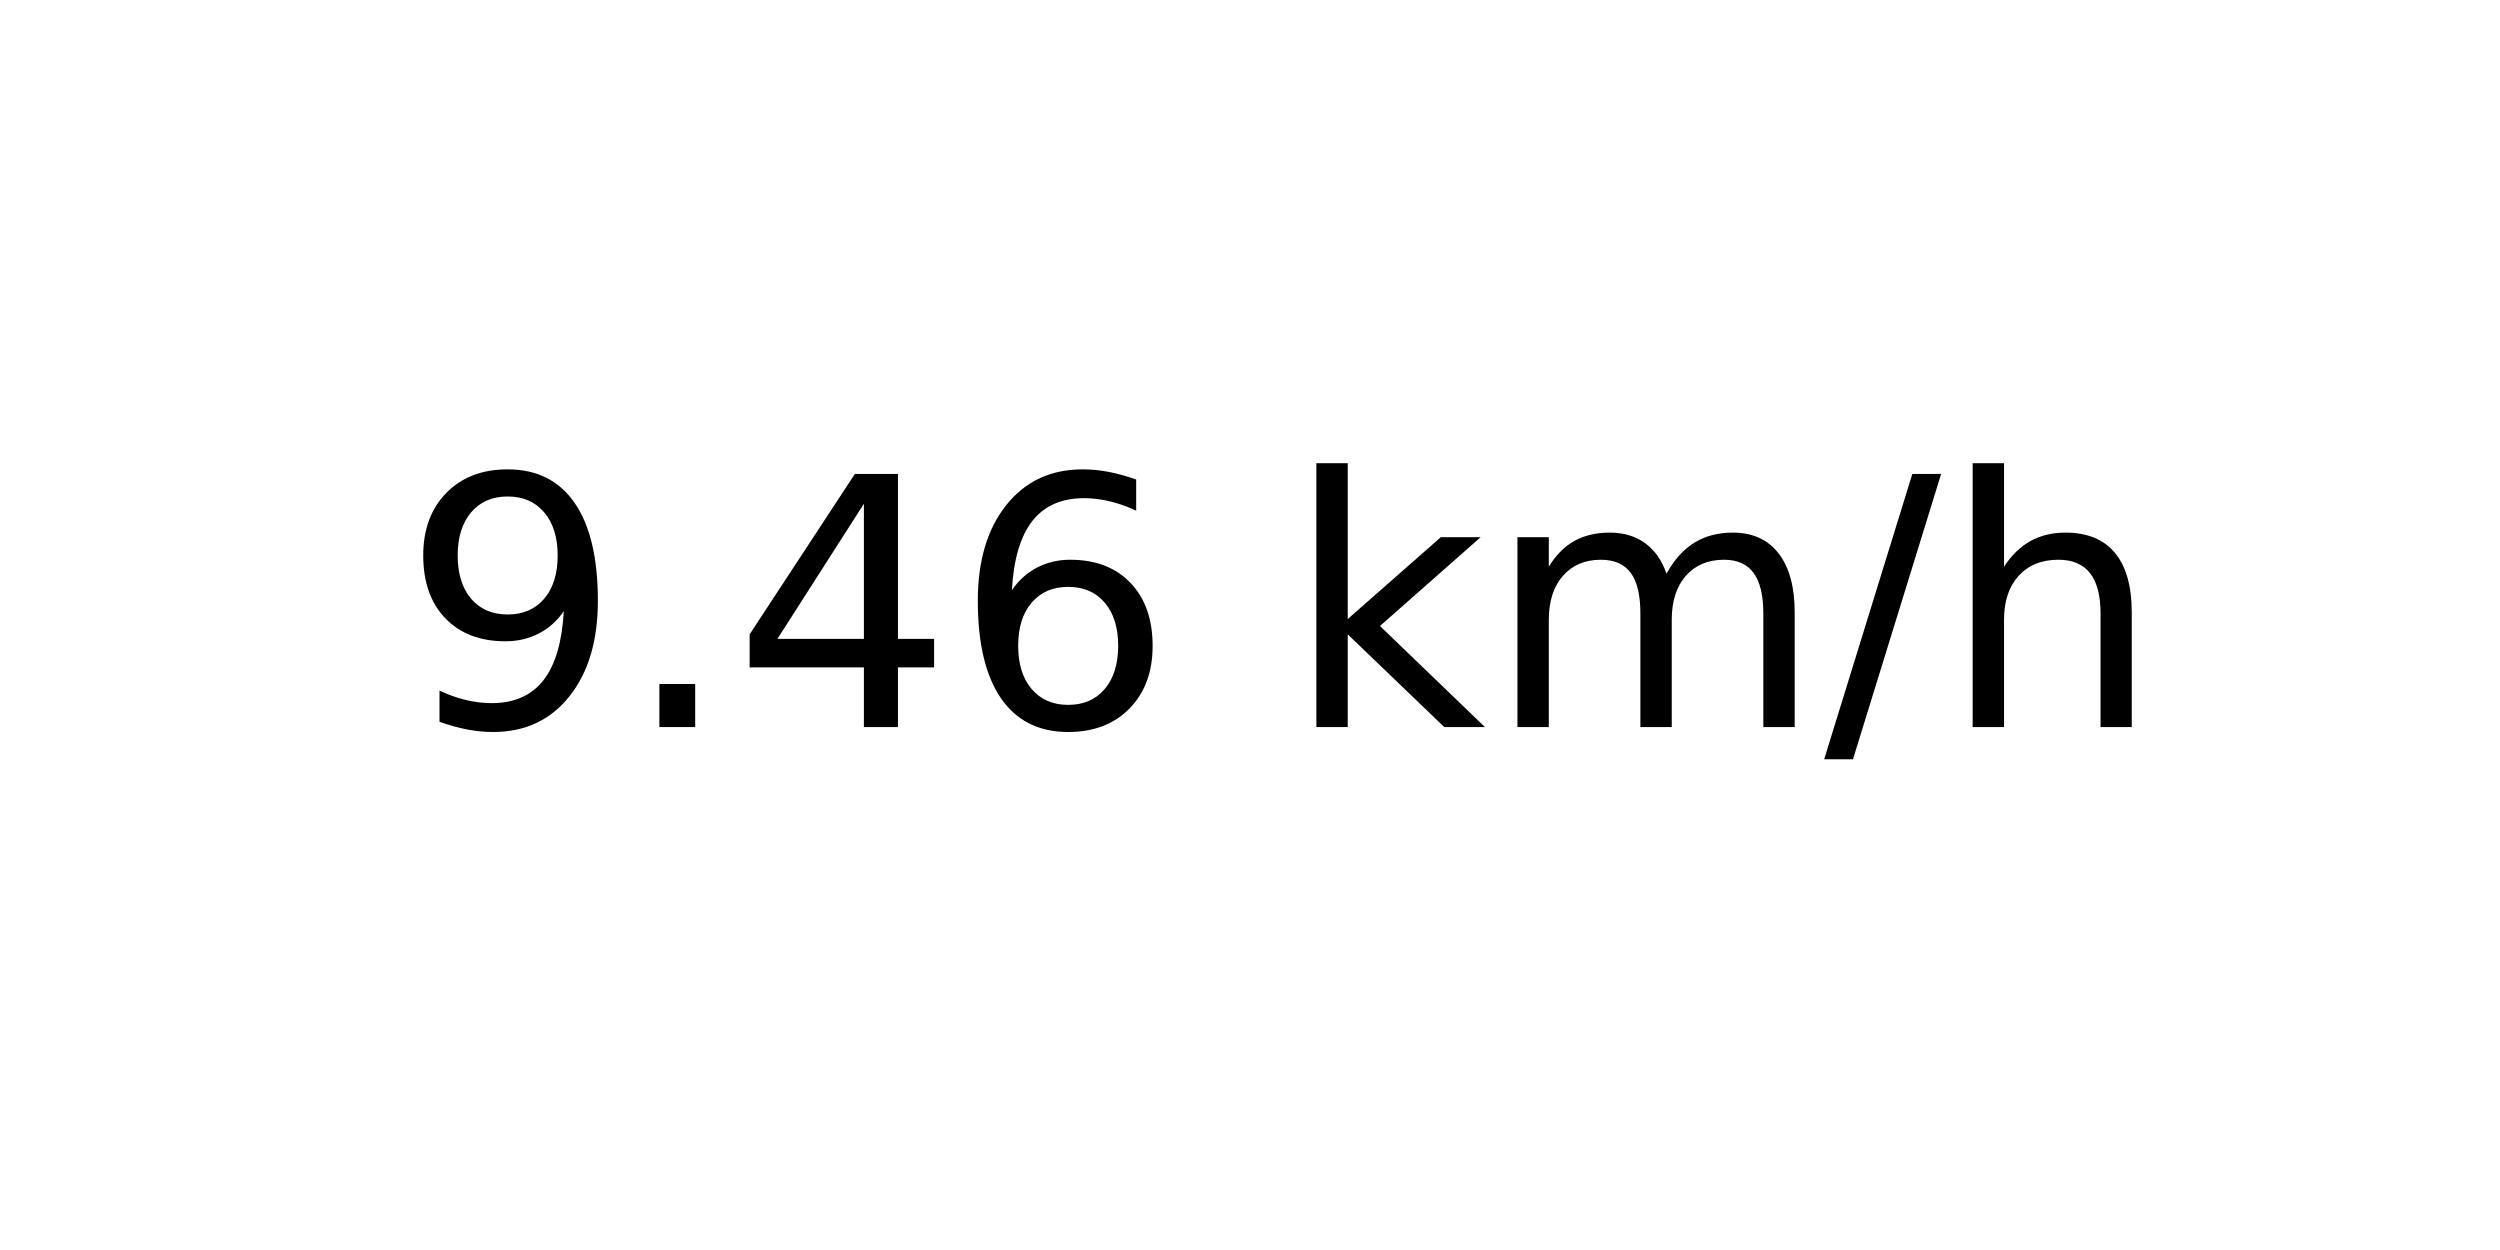
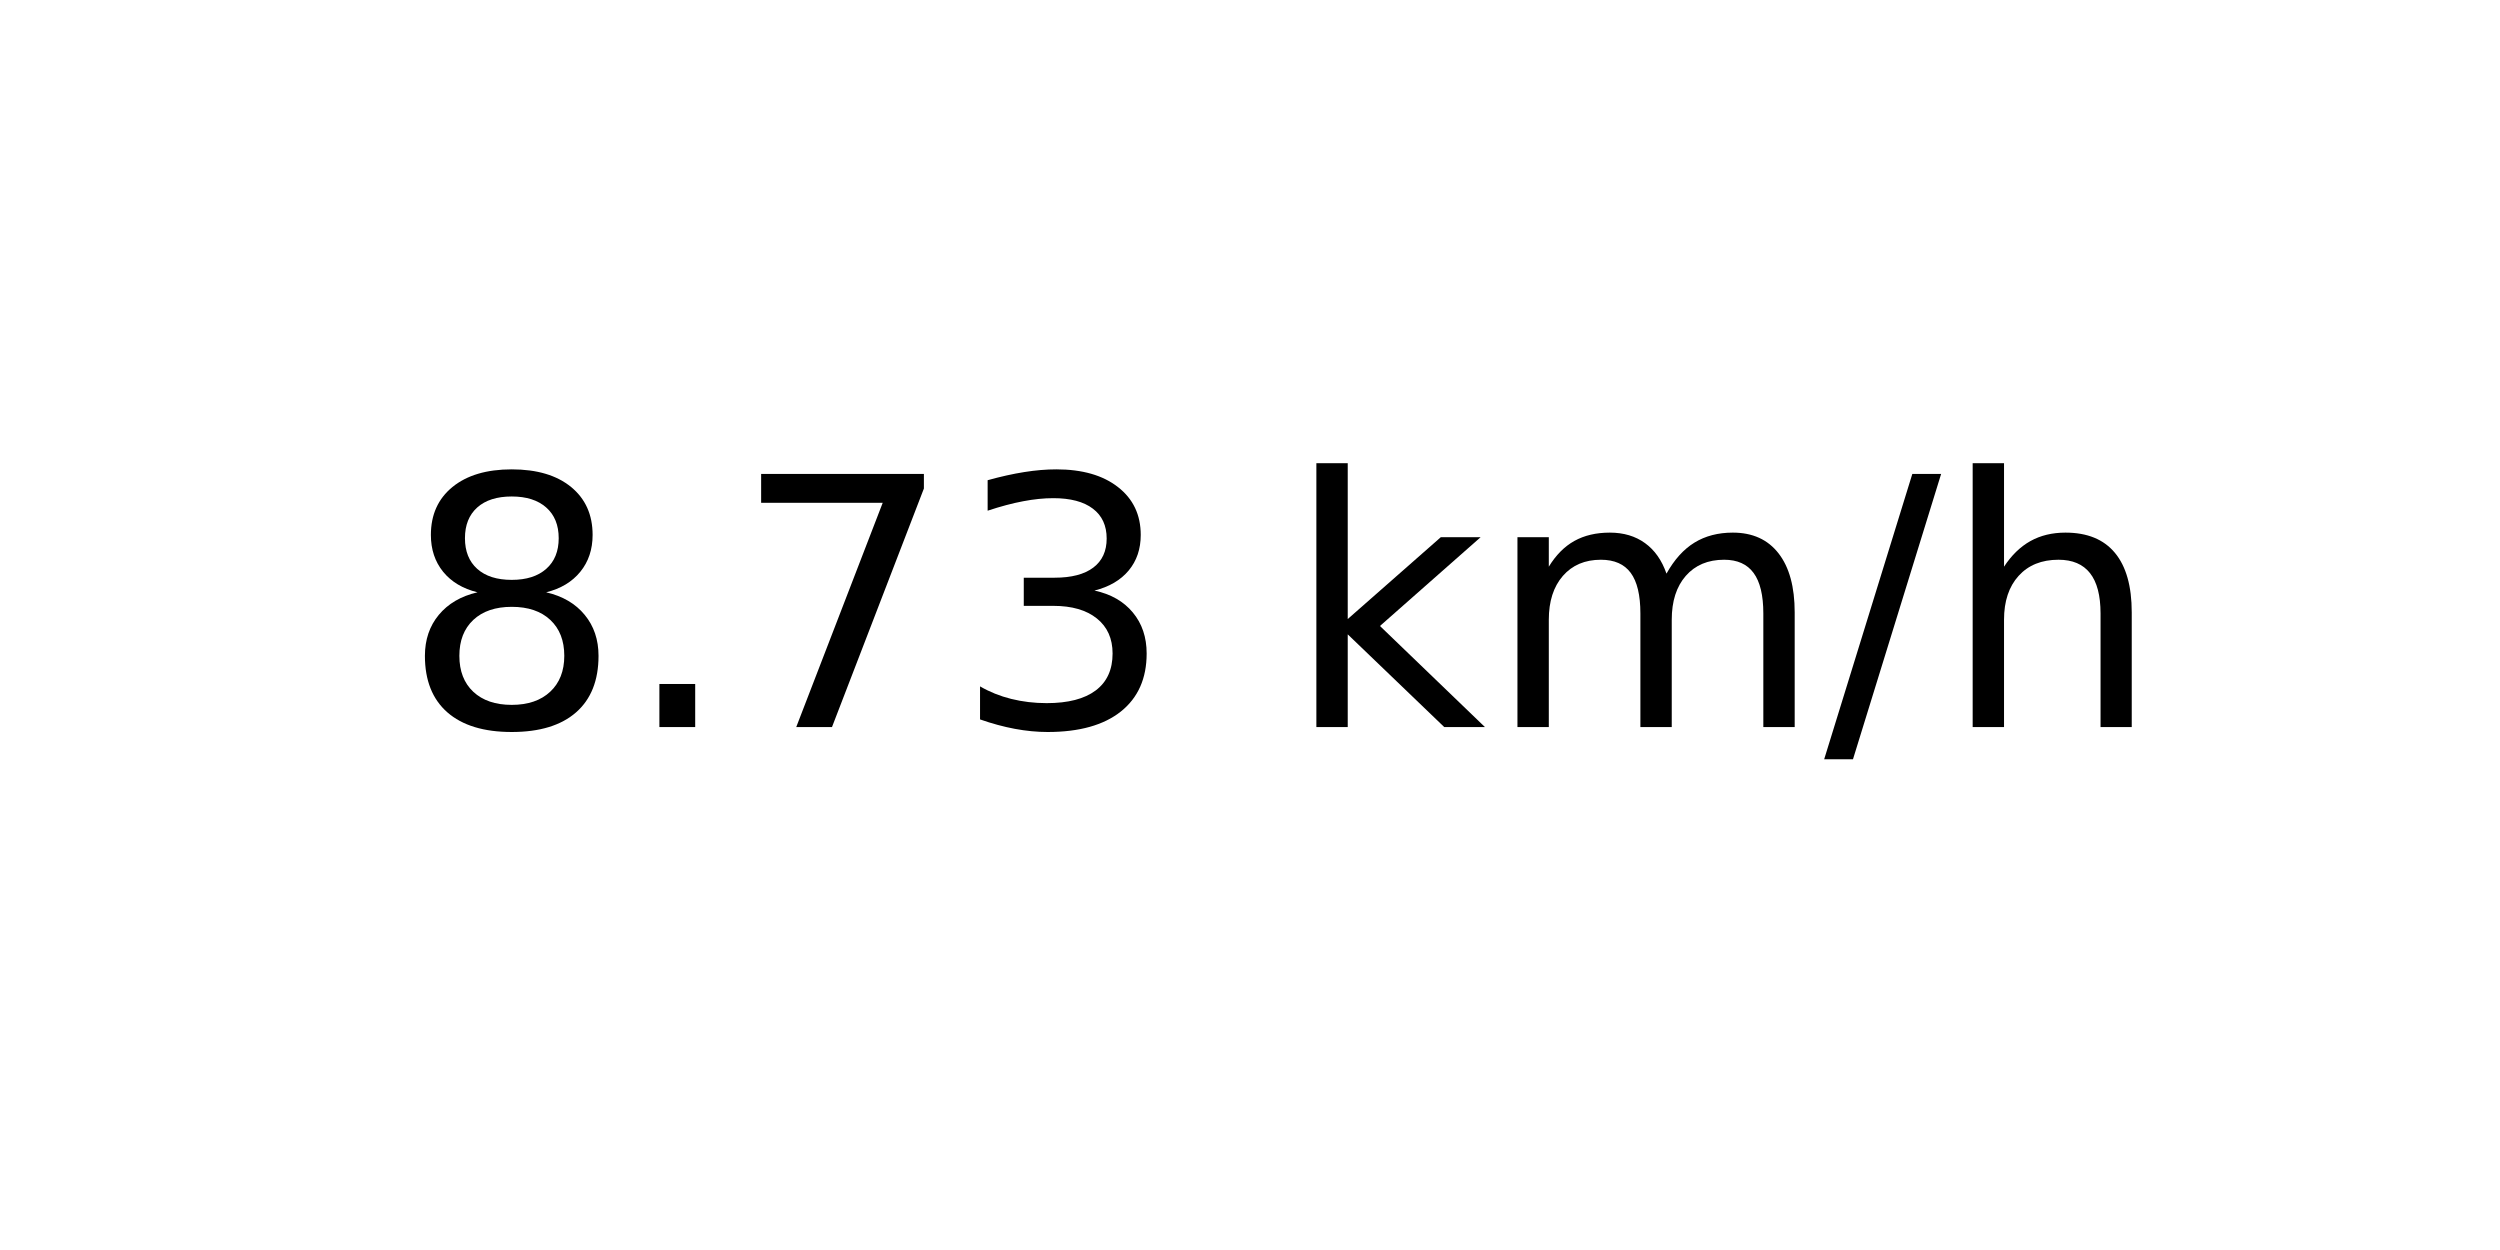
<svg xmlns="http://www.w3.org/2000/svg" xmlns:xlink="http://www.w3.org/1999/xlink" width="72pt" height="36pt" viewBox="0 0 72 36" version="1.1">
  <defs>
    <style type="text/css">*{stroke-linejoin: round; stroke-linecap: butt}</style>
  </defs>
  <g id="figure_1">
    <g id="axes_1">
      <g id="text_1">
        <g transform="translate(11.55937 20.93937) scale(0.1 -0.1)">
          <defs>
-             <path id="DejaVuSans-39" d="M 703 97  L 703 672  Q 941 559 1184 500  Q 1428 441 1663 441  Q 2288 441 2617 861  Q 2947 1281 2994 2138  Q 2813 1869 2534 1725  Q 2256 1581 1919 1581  Q 1219 1581 811 2004  Q 403 2428 403 3163  Q 403 3881 828 4315  Q 1253 4750 1959 4750  Q 2769 4750 3195 4129  Q 3622 3509 3622 2328  Q 3622 1225 3098 567  Q 2575 -91 1691 -91  Q 1453 -91 1209 -44  Q 966 3 703 97  z M 1959 2075  Q 2384 2075 2632 2365  Q 2881 2656 2881 3163  Q 2881 3666 2632 3958  Q 2384 4250 1959 4250  Q 1534 4250 1286 3958  Q 1038 3666 1038 3163  Q 1038 2656 1286 2365  Q 1534 2075 1959 2075  z " transform="scale(0.015625)" />
+             <path id="DejaVuSans-38" d="M 2034 2216  Q 1584 2216 1326 1975  Q 1069 1734 1069 1313  Q 1069 891 1326 650  Q 1584 409 2034 409  Q 2484 409 2743 651  Q 3003 894 3003 1313  Q 3003 1734 2745 1975  Q 2488 2216 2034 2216  z M 1403 2484  Q 997 2584 770 2862  Q 544 3141 544 3541  Q 544 4100 942 4425  Q 1341 4750 2034 4750  Q 2731 4750 3128 4425  Q 3525 4100 3525 3541  Q 3525 3141 3298 2862  Q 3072 2584 2669 2484  Q 3125 2378 3379 2068  Q 3634 1759 3634 1313  Q 3634 634 3220 271  Q 2806 -91 2034 -91  Q 1263 -91 848 271  Q 434 634 434 1313  Q 434 1759 690 2068  Q 947 2378 1403 2484  z M 1172 3481  Q 1172 3119 1398 2916  Q 1625 2713 2034 2713  Q 2441 2713 2670 2916  Q 2900 3119 2900 3481  Q 2900 3844 2670 4047  Q 2441 4250 2034 4250  Q 1625 4250 1398 4047  Q 1172 3844 1172 3481  z " transform="scale(0.015625)" />
            <path id="DejaVuSans-2e" d="M 684 794  L 1344 794  L 1344 0  L 684 0  L 684 794  z " transform="scale(0.015625)" />
-             <path id="DejaVuSans-34" d="M 2419 4116  L 825 1625  L 2419 1625  L 2419 4116  z M 2253 4666  L 3047 4666  L 3047 1625  L 3713 1625  L 3713 1100  L 3047 1100  L 3047 0  L 2419 0  L 2419 1100  L 313 1100  L 313 1709  L 2253 4666  z " transform="scale(0.015625)" />
-             <path id="DejaVuSans-36" d="M 2113 2584  Q 1688 2584 1439 2293  Q 1191 2003 1191 1497  Q 1191 994 1439 701  Q 1688 409 2113 409  Q 2538 409 2786 701  Q 3034 994 3034 1497  Q 3034 2003 2786 2293  Q 2538 2584 2113 2584  z M 3366 4563  L 3366 3988  Q 3128 4100 2886 4159  Q 2644 4219 2406 4219  Q 1781 4219 1451 3797  Q 1122 3375 1075 2522  Q 1259 2794 1537 2939  Q 1816 3084 2150 3084  Q 2853 3084 3261 2657  Q 3669 2231 3669 1497  Q 3669 778 3244 343  Q 2819 -91 2113 -91  Q 1303 -91 875 529  Q 447 1150 447 2328  Q 447 3434 972 4092  Q 1497 4750 2381 4750  Q 2619 4750 2861 4703  Q 3103 4656 3366 4563  z " transform="scale(0.015625)" />
+             <path id="DejaVuSans-37" d="M 525 4666  L 3525 4666  L 3525 4397  L 1831 0  L 1172 0  L 2766 4134  L 525 4134  L 525 4666  z " transform="scale(0.015625)" />
+             <path id="DejaVuSans-33" d="M 2597 2516  Q 3050 2419 3304 2112  Q 3559 1806 3559 1356  Q 3559 666 3084 287  Q 2609 -91 1734 -91  Q 1441 -91 1130 -33  Q 819 25 488 141  L 488 750  Q 750 597 1062 519  Q 1375 441 1716 441  Q 2309 441 2620 675  Q 2931 909 2931 1356  Q 2931 1769 2642 2001  Q 2353 2234 1838 2234  L 1294 2234  L 1294 2753  L 1863 2753  Q 2328 2753 2575 2939  Q 2822 3125 2822 3475  Q 2822 3834 2567 4026  Q 2313 4219 1838 4219  Q 1578 4219 1281 4162  Q 984 4106 628 3988  L 628 4550  Q 988 4650 1302 4700  Q 1616 4750 1894 4750  Q 2613 4750 3031 4423  Q 3450 4097 3450 3541  Q 3450 3153 3228 2886  Q 3006 2619 2597 2516  z " transform="scale(0.015625)" />
            <path id="DejaVuSans-20" transform="scale(0.015625)" />
            <path id="DejaVuSans-6b" d="M 581 4863  L 1159 4863  L 1159 1991  L 2875 3500  L 3609 3500  L 1753 1863  L 3688 0  L 2938 0  L 1159 1709  L 1159 0  L 581 0  L 581 4863  z " transform="scale(0.015625)" />
            <path id="DejaVuSans-6d" d="M 3328 2828  Q 3544 3216 3844 3400  Q 4144 3584 4550 3584  Q 5097 3584 5394 3201  Q 5691 2819 5691 2113  L 5691 0  L 5113 0  L 5113 2094  Q 5113 2597 4934 2840  Q 4756 3084 4391 3084  Q 3944 3084 3684 2787  Q 3425 2491 3425 1978  L 3425 0  L 2847 0  L 2847 2094  Q 2847 2600 2669 2842  Q 2491 3084 2119 3084  Q 1678 3084 1418 2786  Q 1159 2488 1159 1978  L 1159 0  L 581 0  L 581 3500  L 1159 3500  L 1159 2956  Q 1356 3278 1631 3431  Q 1906 3584 2284 3584  Q 2666 3584 2933 3390  Q 3200 3197 3328 2828  z " transform="scale(0.015625)" />
            <path id="DejaVuSans-2f" d="M 1625 4666  L 2156 4666  L 531 -594  L 0 -594  L 1625 4666  z " transform="scale(0.015625)" />
            <path id="DejaVuSans-68" d="M 3513 2113  L 3513 0  L 2938 0  L 2938 2094  Q 2938 2591 2744 2837  Q 2550 3084 2163 3084  Q 1697 3084 1428 2787  Q 1159 2491 1159 1978  L 1159 0  L 581 0  L 581 4863  L 1159 4863  L 1159 2956  Q 1366 3272 1645 3428  Q 1925 3584 2291 3584  Q 2894 3584 3203 3211  Q 3513 2838 3513 2113  z " transform="scale(0.015625)" />
          </defs>
-           <use xlink:href="#DejaVuSans-39" />
+           <use xlink:href="#DejaVuSans-38" />
          <use xlink:href="#DejaVuSans-2e" x="63.623" />
-           <use xlink:href="#DejaVuSans-34" x="95.41" />
-           <use xlink:href="#DejaVuSans-36" x="159.033" />
+           <use xlink:href="#DejaVuSans-37" x="95.41" />
+           <use xlink:href="#DejaVuSans-33" x="159.033" />
          <use xlink:href="#DejaVuSans-20" x="222.656" />
          <use xlink:href="#DejaVuSans-6b" x="254.443" />
          <use xlink:href="#DejaVuSans-6d" x="312.354" />
          <use xlink:href="#DejaVuSans-2f" x="409.766" />
          <use xlink:href="#DejaVuSans-68" x="443.457" />
        </g>
      </g>
    </g>
  </g>
</svg>
